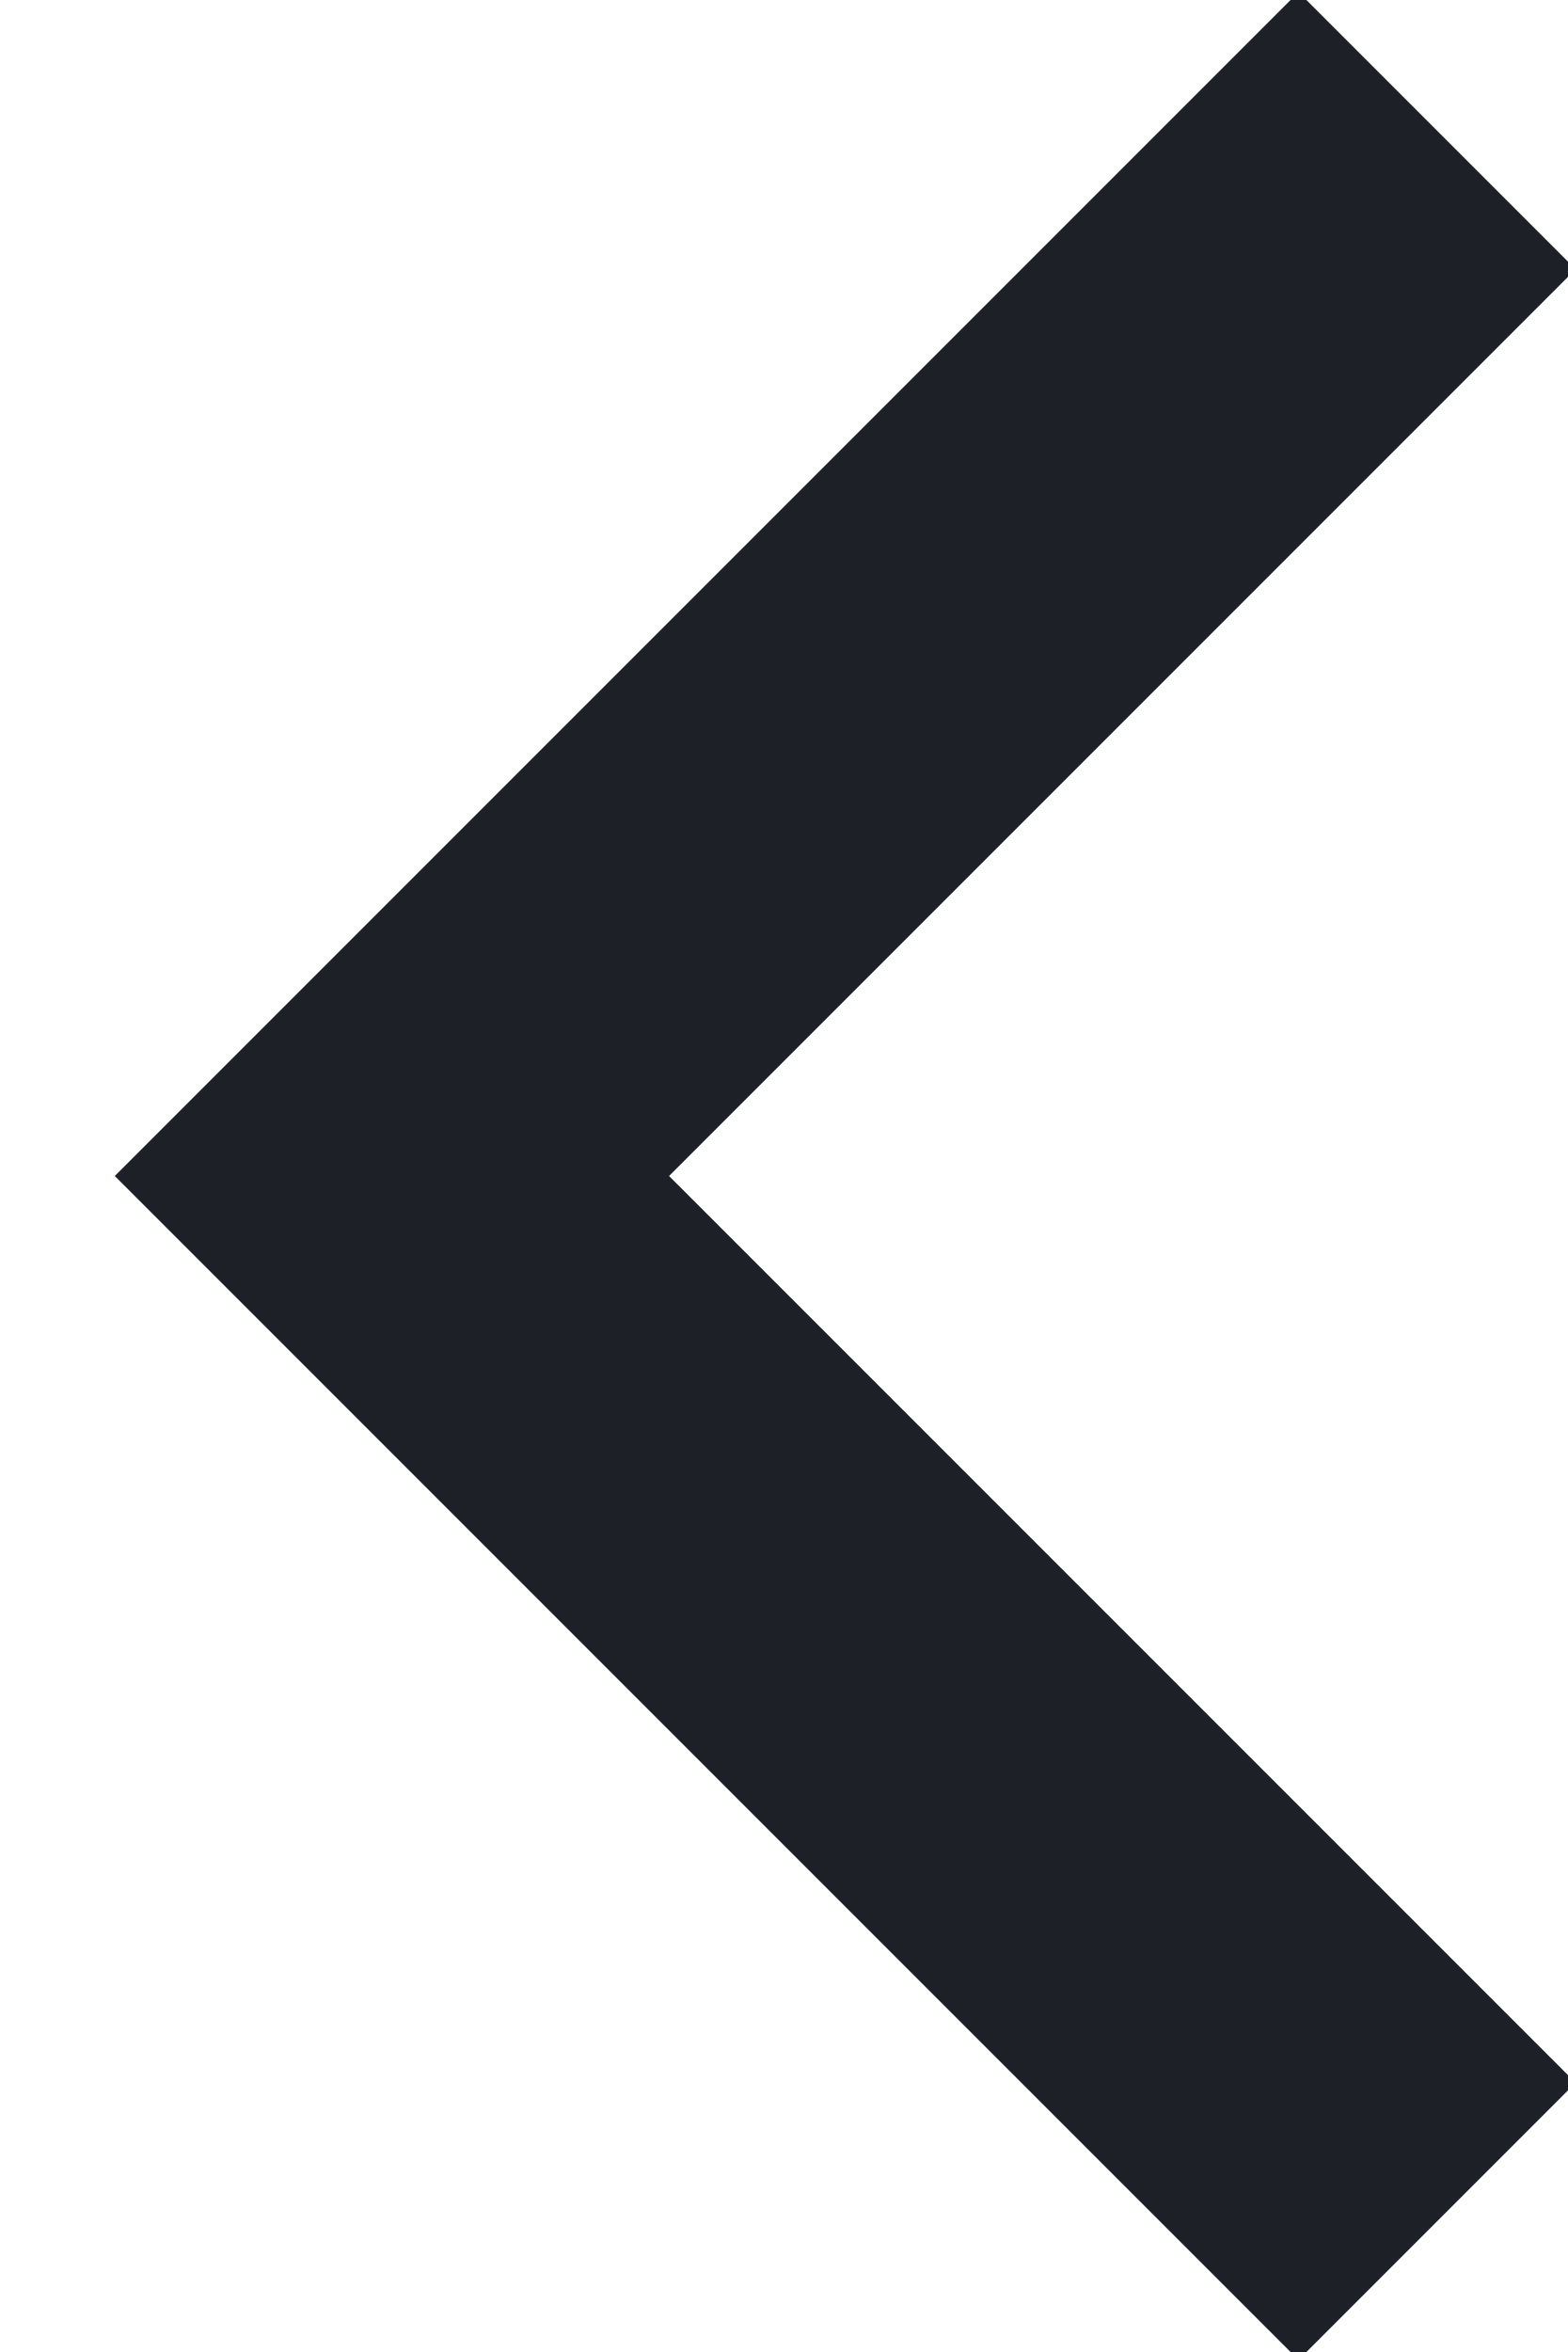
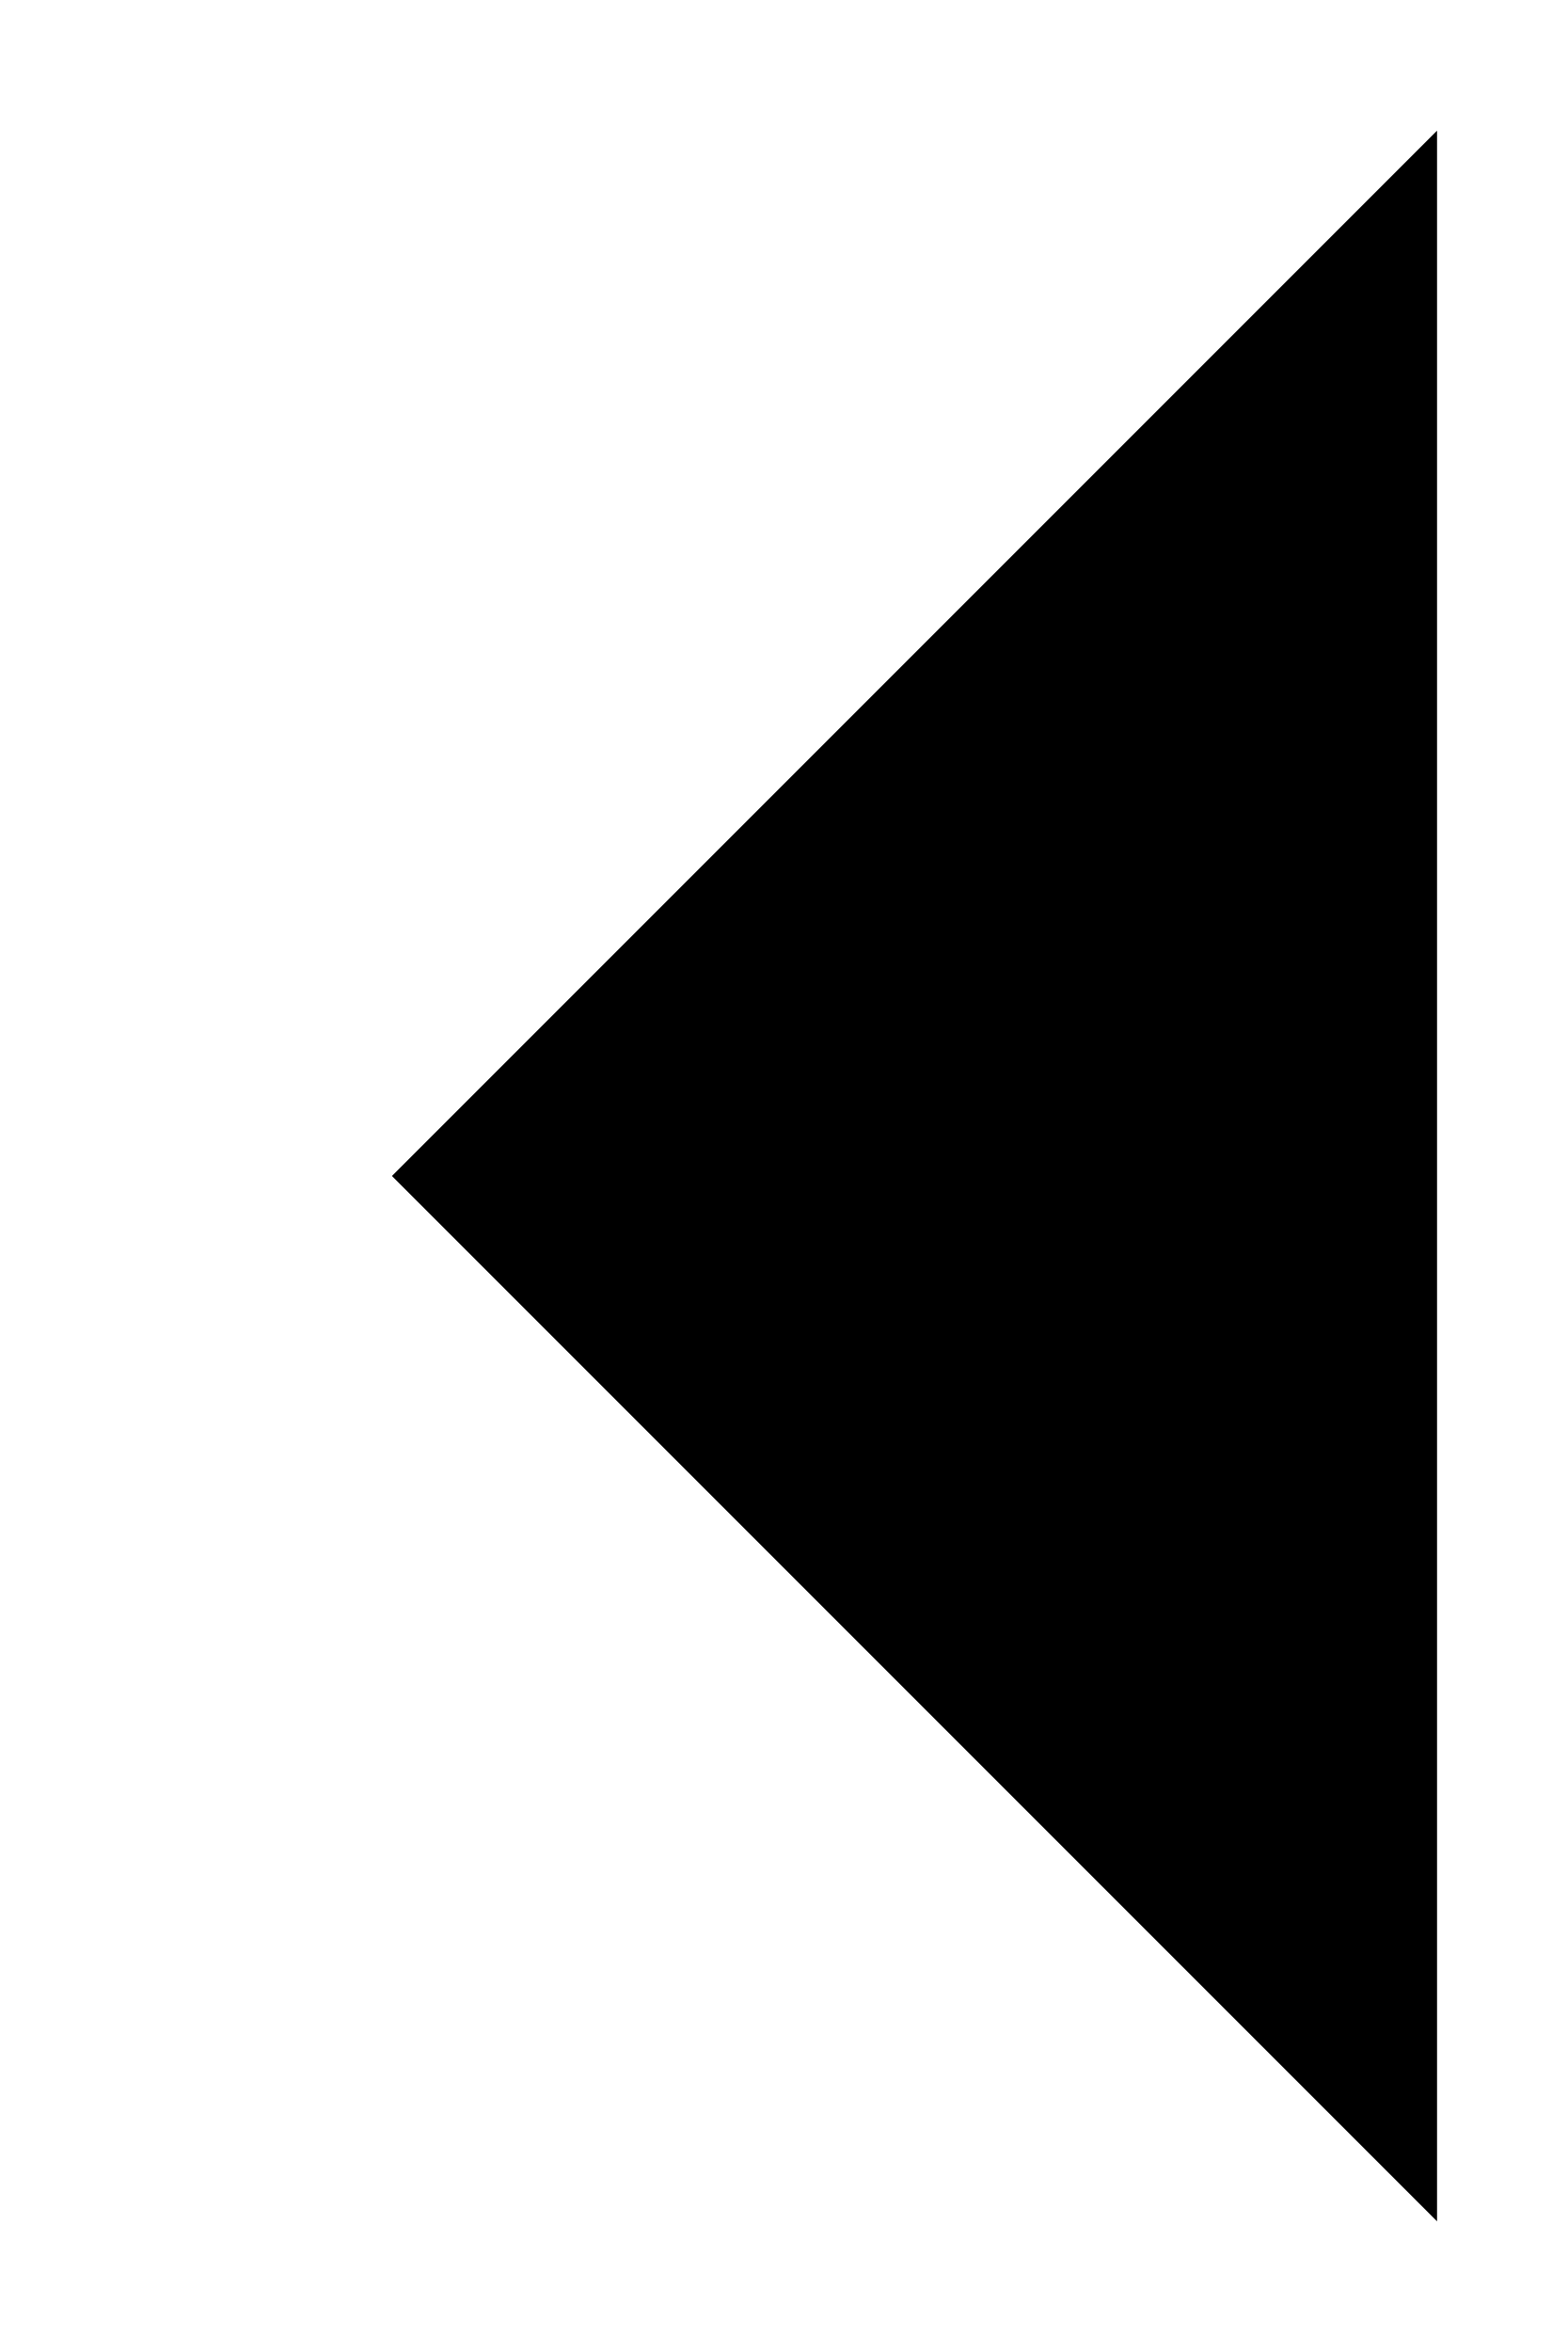
<svg xmlns="http://www.w3.org/2000/svg" id="prevs-id" width="12" height="18">
-   <path d="M11 1 3 9l8 8" stroke="#1D2026" stroke-width="3" fill="none" fill-rule="evenodd" />
+   <path d="M11 1 3 9l8 8" stroke-width="3" />
</svg>
